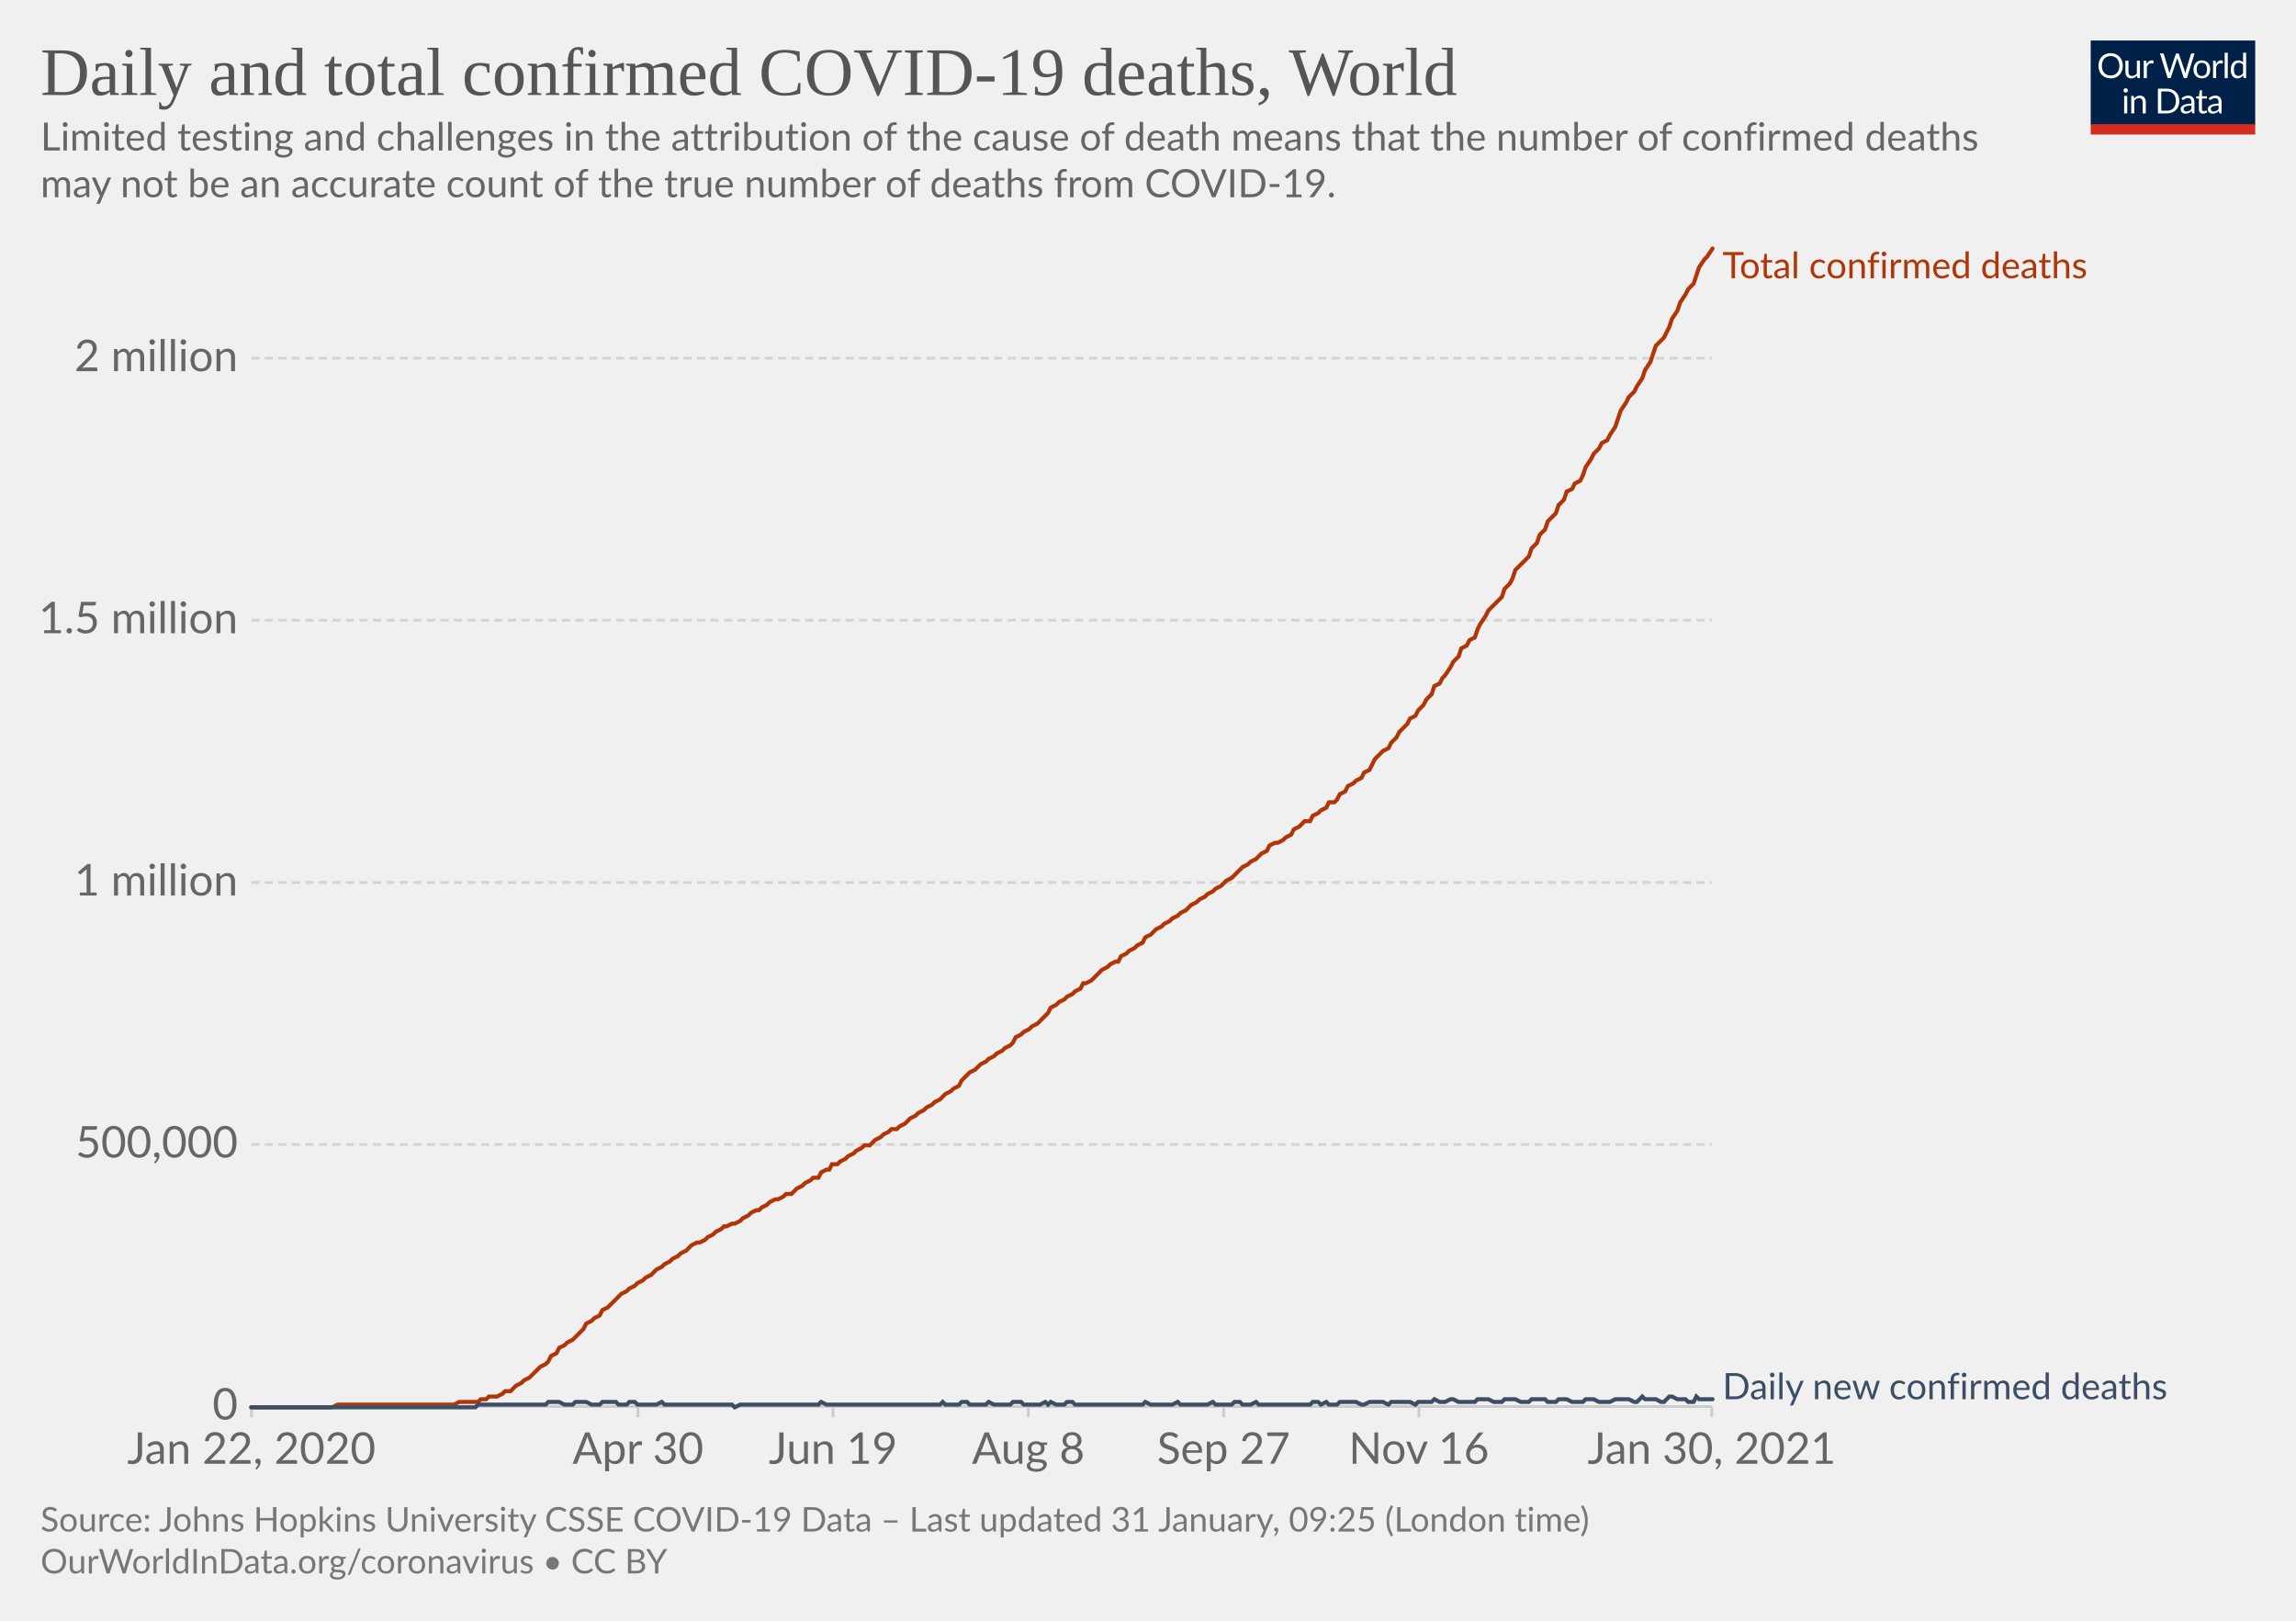
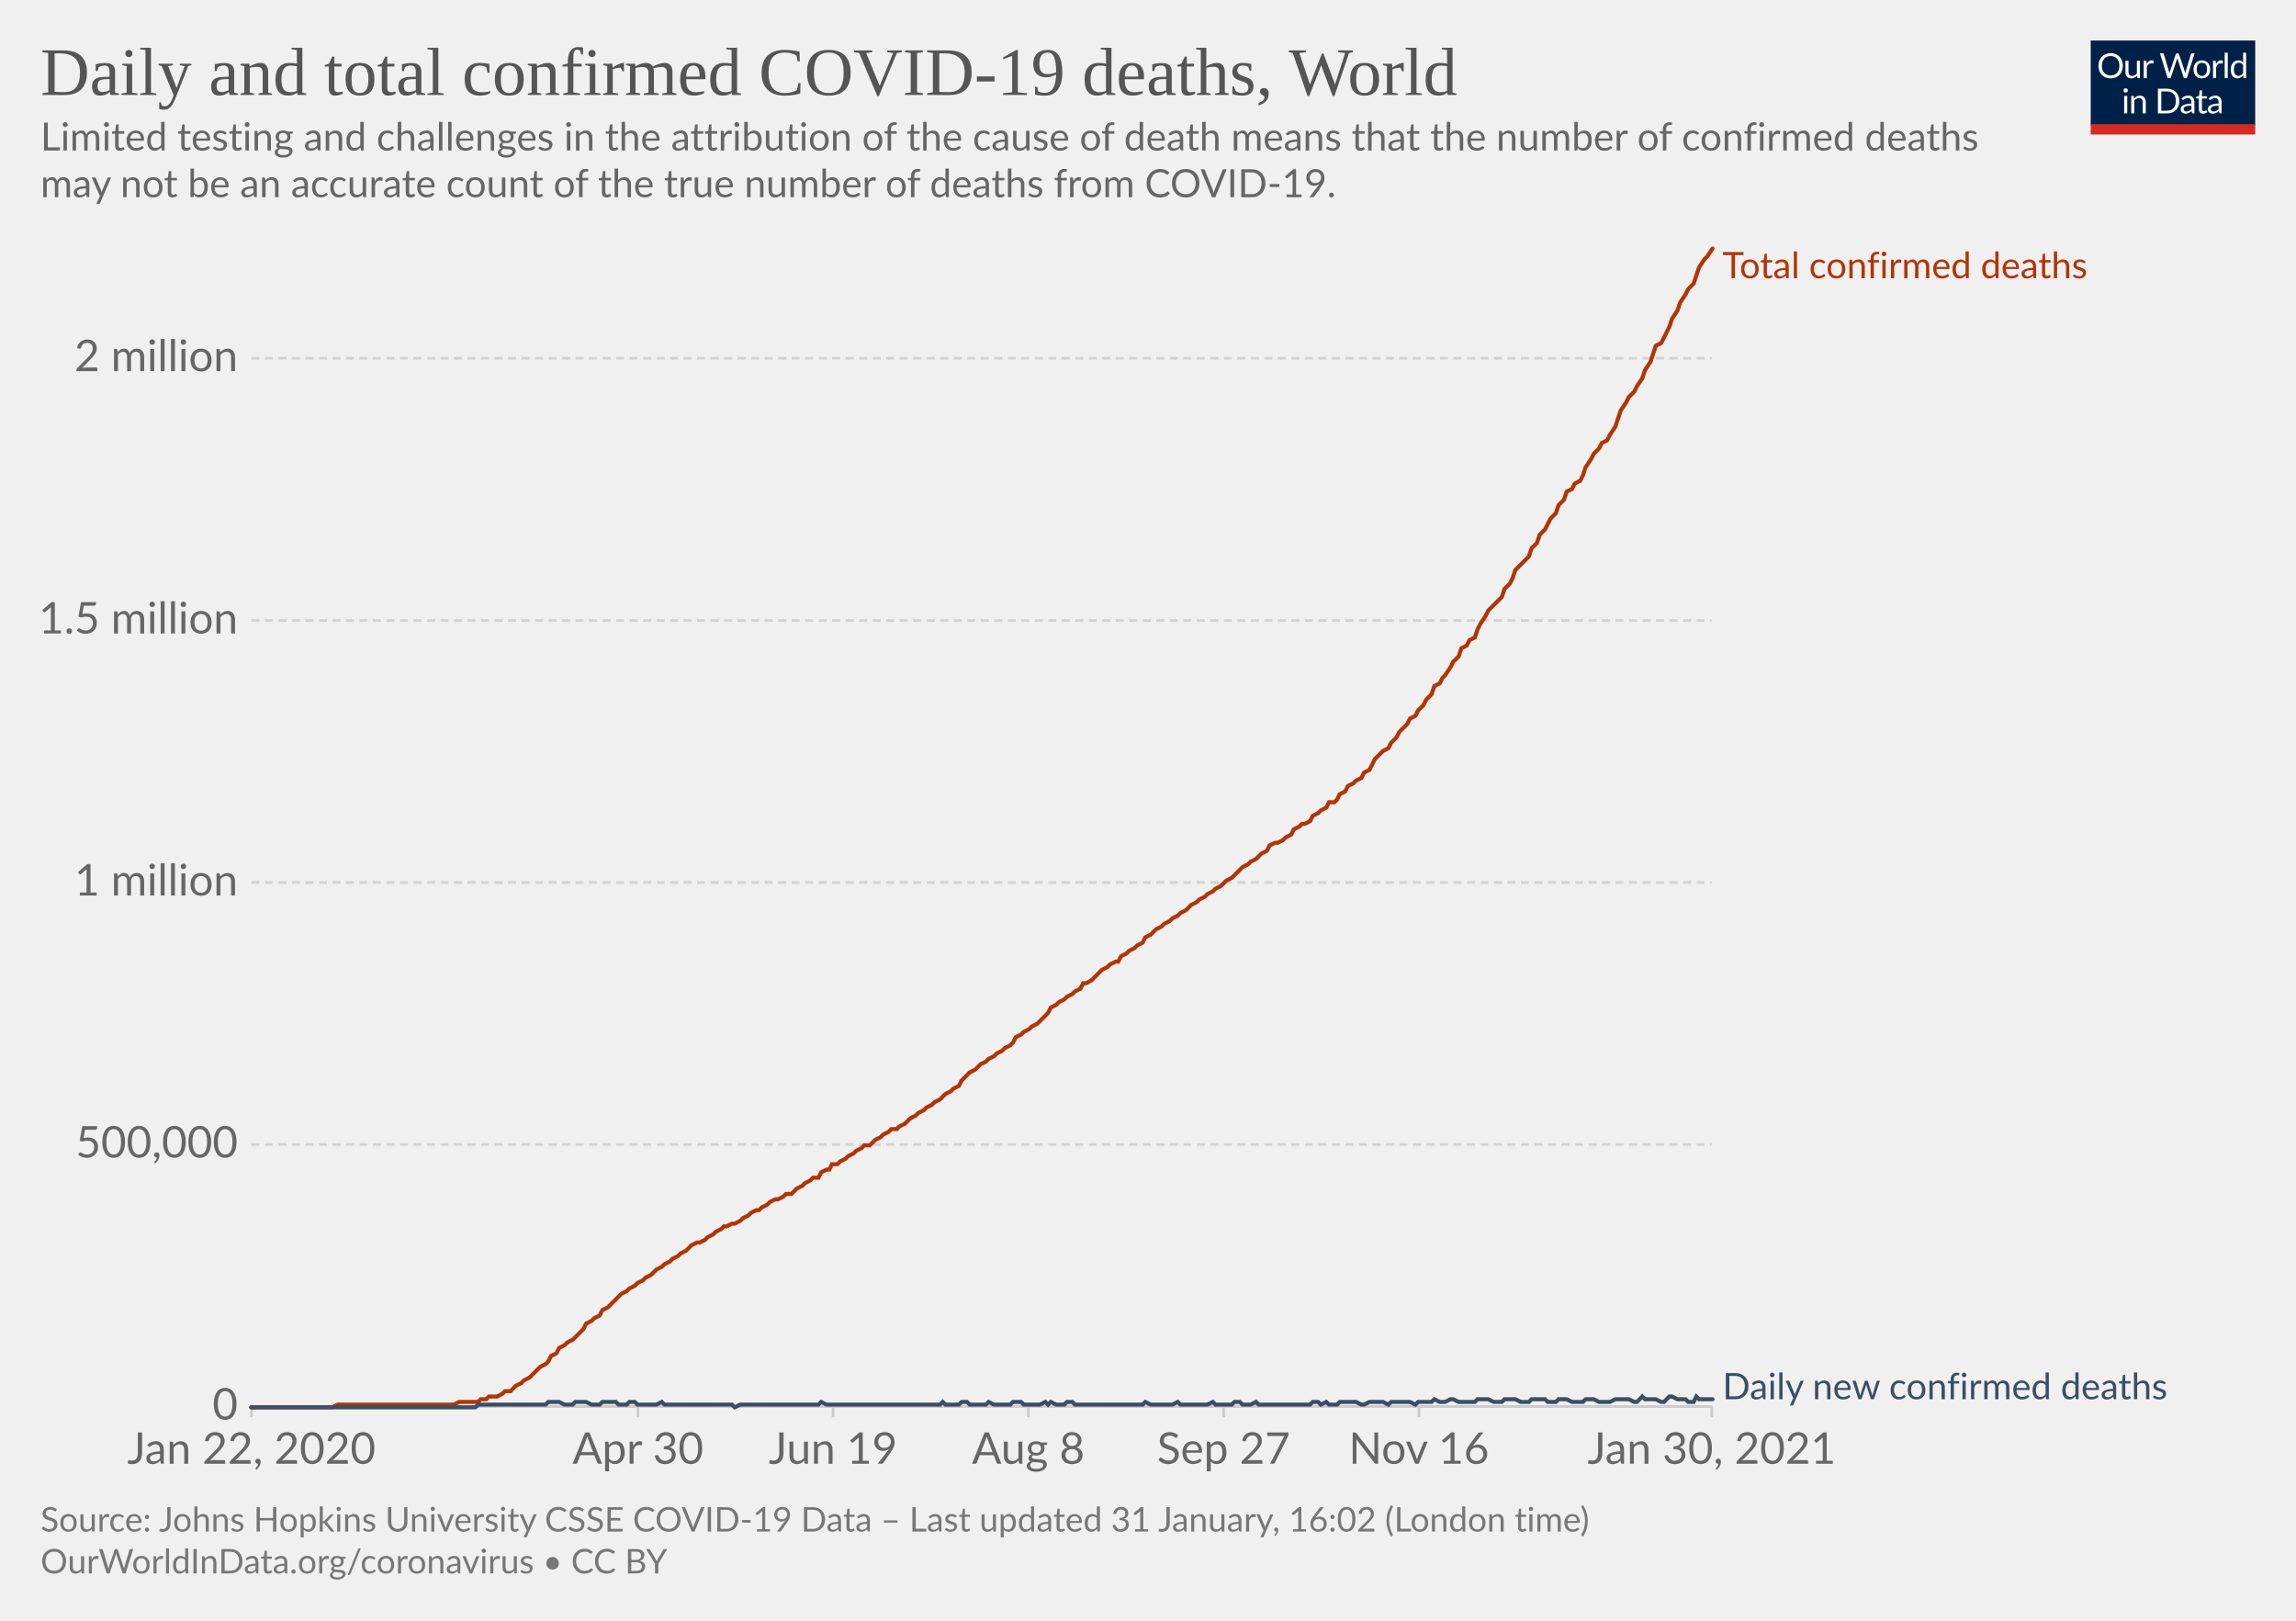
<svg xmlns="http://www.w3.org/2000/svg" version="1.1" style="background-color:#fff;-webkit-font-smoothing:antialiased" width="850" height="600" viewBox="0 0 850 600" font-family="Lato,'Helvetica Neue',Helvetica,Arial,sans-serif" font-size="18" text-rendering="optimizeLegibility">
  <g class="HeaderView">
    <g transform="matrix(.29 0 0 .29 774 15)">
      <svg width="210" height="120" viewBox="0 0 210 120" fill="none">
        <g clip-path="url(#clip0)">
          <path d="M0 0h210v107.89H0V0z" fill="#002147" />
          <path d="M40.98 32.25c0 2.36-.38 4.53-1.12 6.51a14.26 14.26 0 01-8.1 8.4c-1.9.78-4.02 1.17-6.34 1.17a16.6 16.6 0 01-6.33-1.17 14.31 14.31 0 01-8.08-8.4 18.29 18.29 0 01-1.12-6.51c0-2.36.38-4.53 1.12-6.5.75-1.97 1.8-3.67 3.17-5.1a14.32 14.32 0 014.9-3.34c1.92-.8 4.03-1.19 6.34-1.19 2.32 0 4.43.4 6.34 1.19 1.92.8 3.56 1.9 4.93 3.34a14.87 14.87 0 013.17 5.1 18.1 18.1 0 011.12 6.5zm-4.38 0c0-1.94-.26-3.68-.8-5.22a10.91 10.91 0 00-2.24-3.89 9.68 9.68 0 00-3.52-2.46 11.95 11.95 0 00-4.62-.86c-1.68 0-3.21.28-4.6.86a9.88 9.88 0 00-3.54 2.46 10.91 10.91 0 00-2.24 3.9c-.53 1.53-.8 3.27-.8 5.2 0 1.94.27 3.68.8 5.22a11.17 11.17 0 002.24 3.9 10.01 10.01 0 003.55 2.44c1.38.56 2.9.83 4.6.83s3.24-.27 4.61-.83a9.8 9.8 0 003.52-2.44 11.17 11.17 0 002.25-3.9c.53-1.54.8-3.28.8-5.21zm26.22-6.54V48H60.5c-.56 0-.9-.27-1.05-.81l-.31-2.4a12.45 12.45 0 01-3.26 2.6c-1.2.64-2.58.96-4.13.96-1.22 0-2.3-.2-3.24-.6a6.52 6.52 0 01-2.33-1.7 7.37 7.37 0 01-1.43-2.67c-.3-1.04-.46-2.2-.46-3.45V25.7h3.91v14.22c0 1.68.38 2.99 1.15 3.91.77.93 1.96 1.39 3.54 1.39 1.16 0 2.24-.27 3.23-.82a10.42 10.42 0 002.8-2.28V25.7h3.91zm8.61 4.47a9.94 9.94 0 012.6-3.56 5.64 5.64 0 013.76-1.3c.47 0 .92.05 1.34.15.44.1.83.27 1.17.49l-.3 2.92c-.09.37-.3.55-.66.55-.2 0-.5-.04-.9-.13a6.21 6.21 0 00-3.24.18 4.23 4.23 0 00-1.47.92c-.42.4-.81.9-1.17 1.5-.33.58-.64 1.26-.92 2.02V48H67.7V25.71h2.25c.42 0 .72.08.88.25.16.16.27.44.33.83l.26 3.39zm61.16-13.7L122.75 48h-3.82l-7.99-24.05a21.95 21.95 0 01-.42-1.58 38.36 38.36 0 01-.44 1.58L102.05 48h-3.83L88.4 16.47h3.54c.38 0 .7.1.95.29.26.2.43.43.5.73l6.52 21.9.28 1.28.29 1.46.3-1.46.38-1.27 7.41-21.91c.1-.25.26-.48.51-.69.27-.22.58-.33.95-.33h1.23c.38 0 .69.1.92.29a1.77 1.77 0 01.53.73l7.4 21.9a28.4 28.4 0 01.68 2.62 29.52 29.52 0 01.52-2.61l6.54-21.91a1.31 1.31 0 01.48-.7c.27-.21.58-.32.95-.32h3.32zm9.35 8.88c1.63 0 3.1.27 4.4.82a9.43 9.43 0 015.46 5.94c.5 1.4.74 2.98.74 4.73 0 1.76-.25 3.34-.74 4.75a9.43 9.43 0 01-5.46 5.92c-1.3.52-2.77.79-4.4.79-1.64 0-3.12-.27-4.44-.8a9.42 9.42 0 01-3.35-2.3c-.92-1-1.63-2.2-2.13-3.61-.49-1.41-.73-3-.73-4.75s.24-3.33.73-4.73c.5-1.43 1.2-2.64 2.13-3.63a9.4 9.4 0 013.35-2.31c1.32-.55 2.8-.82 4.44-.82zm0 19.89c2.2 0 3.84-.73 4.93-2.2 1.08-1.48 1.63-3.54 1.63-6.18 0-2.66-.55-4.72-1.63-6.2-1.09-1.49-2.73-2.23-4.93-2.23-1.12 0-2.09.2-2.93.57a5.71 5.71 0 00-2.06 1.65 7.5 7.5 0 00-1.24 2.67c-.26 1.04-.4 2.22-.4 3.54 0 2.64.55 4.7 1.64 6.18 1.1 1.47 2.76 2.2 4.99 2.2zm17.97-15.07a9.94 9.94 0 012.6-3.56 5.64 5.64 0 013.76-1.3c.47 0 .91.05 1.34.15.44.1.83.27 1.16.49l-.28 2.92c-.09.37-.31.55-.66.55-.2 0-.5-.04-.9-.13a6.2 6.2 0 00-3.24.18 4.23 4.23 0 00-1.47.92c-.43.4-.82.9-1.17 1.5a13.1 13.1 0 00-.92 2.02V48h-3.94V25.71h2.24c.43 0 .72.08.88.25.17.16.28.44.33.83l.27 3.39zm15.04-14.59V48h-3.92V15.6h3.92zm19.55 15.43a6.22 6.22 0 00-2.38-2.05 6.7 6.7 0 00-2.86-.6c-2.07 0-3.66.75-4.77 2.23-1.12 1.48-1.68 3.6-1.68 6.33 0 1.46.13 2.7.38 3.74a7.29 7.29 0 001.1 2.56 4.35 4.35 0 001.78 1.45c.7.3 1.5.46 2.4.46 1.29 0 2.41-.3 3.36-.88a9.6 9.6 0 002.67-2.49V31.02zm3.91-15.43V48h-2.33c-.56 0-.9-.27-1.06-.81l-.35-2.71a12.13 12.13 0 01-3.25 2.77 8.28 8.28 0 01-4.23 1.06 7.31 7.31 0 01-6.14-2.9c-.73-.96-1.3-2.15-1.69-3.57a18.35 18.35 0 01.07-9.48 11.29 11.29 0 011.89-3.7 8.7 8.7 0 017.06-3.34 7.96 7.96 0 016.12 2.62V15.59h3.91zM46.61 70.71V93H42.7V70.71h3.91zm.84-7c0 .39-.08.75-.24 1.09a2.81 2.81 0 01-1.52 1.47 2.67 2.67 0 01-2.16 0 2.9 2.9 0 01-1.45-1.47 2.67 2.67 0 010-2.16c.15-.35.35-.65.6-.9.25-.27.53-.47.85-.62a2.67 2.67 0 012.16 0c.35.15.65.35.9.62.27.25.47.55.62.9.16.34.24.7.24 1.08zm7.97 10.24c.49-.54 1-1.04 1.54-1.48a9.85 9.85 0 013.66-1.84 8.96 8.96 0 015.43.35c.94.4 1.72.97 2.33 1.71a7.36 7.36 0 011.43 2.67c.32 1.04.49 2.19.49 3.45V93h-3.94V78.81c0-1.69-.4-3-1.17-3.92-.76-.93-1.93-1.4-3.5-1.4a6.6 6.6 0 00-3.25.83c-1 .56-1.92 1.31-2.77 2.27V93h-3.94V70.71h2.35c.56 0 .9.28 1.04.82l.3 2.42zm57.7 3.3c0 2.36-.37 4.5-1.11 6.44a14.3 14.3 0 01-3.17 4.98 14.1 14.1 0 01-4.93 3.2c-1.9.76-4.02 1.13-6.33 1.13H85.8V61.47h11.77c2.31 0 4.42.39 6.33 1.15a13.8 13.8 0 018.1 8.18 17.75 17.75 0 011.12 6.45zm-4.37 0c0-1.94-.26-3.67-.8-5.2a10.94 10.94 0 00-2.23-3.87 9.57 9.57 0 00-3.53-2.42 12.23 12.23 0 00-4.61-.83h-7.5v24.62h7.5c1.7 0 3.24-.28 4.61-.84a9.7 9.7 0 003.53-2.4 10.94 10.94 0 002.24-3.87c.53-1.53.8-3.26.8-5.2zm19.8 5.72c-1.8.06-3.34.2-4.62.44-1.26.22-2.3.51-3.1.88-.8.36-1.37.8-1.74 1.3-.35.5-.53 1.05-.53 1.67 0 .58.1 1.1.3 1.52a3 3 0 00.76 1.05c.34.27.73.46 1.17.6a6.13 6.13 0 001.45.17 7.28 7.28 0 003.5-.81 11.95 11.95 0 002.82-2.2v-4.62zm-12.65-9.11a12.73 12.73 0 013.98-2.66c1.43-.59 3-.88 4.73-.88 1.25 0 2.36.2 3.33.61a6.81 6.81 0 013.94 4.38c.33 1.04.5 2.19.5 3.43V93h-1.74a1.8 1.8 0 01-.88-.18c-.2-.13-.36-.38-.48-.74l-.44-2.12-1.72 1.46a9.48 9.48 0 01-3.74 1.7c-.69.15-1.46.23-2.3.23-.87 0-1.69-.12-2.45-.35a5.34 5.34 0 01-3.34-2.93 6.64 6.64 0 01-.49-2.64c0-.88.25-1.72.73-2.53a6.33 6.33 0 012.35-2.17c1.09-.63 2.5-1.15 4.25-1.54 1.75-.41 3.89-.65 6.42-.7v-1.75c0-1.73-.37-3.03-1.12-3.91-.75-.9-1.84-1.34-3.28-1.34-.97 0-1.78.12-2.44.37-.64.23-1.2.5-1.7.81l-1.23.82c-.33.23-.67.35-1 .35-.27 0-.5-.07-.69-.2a2.1 2.1 0 01-.48-.53l-.7-1.25zm27.67 19.5c-1.76 0-3.12-.5-4.07-1.48-.94-.98-1.41-2.4-1.41-4.25V74h-2.68a.9.9 0 01-.6-.2c-.16-.14-.24-.36-.24-.66v-1.56l3.65-.46.9-6.89a.9.9 0 01.29-.52.88.88 0 01.62-.22H142v7.67h6.44V74H142v13.38c0 .94.22 1.63.68 2.09.45.45 1.04.68 1.76.68a3.21 3.21 0 001.85-.53l.55-.35c.16-.12.3-.18.41-.18.2 0 .4.13.55.38l1.15 1.87a7.45 7.45 0 01-2.44 1.5 8.53 8.53 0 01-2.95.52zm19.68-10.4c-1.8.07-3.34.21-4.62.45-1.26.22-2.3.51-3.1.88-.8.36-1.37.8-1.74 1.3-.35.5-.53 1.05-.53 1.67 0 .58.1 1.1.3 1.52a2.9 2.9 0 00.76 1.05c.34.27.73.46 1.17.6a6.13 6.13 0 001.45.17 7.3 7.3 0 003.5-.81 12.04 12.04 0 002.82-2.2v-4.62zm-12.65-9.1a12.72 12.72 0 013.99-2.66c1.42-.59 3-.88 4.72-.88 1.25 0 2.36.2 3.33.61a6.81 6.81 0 013.94 4.38c.33 1.04.5 2.19.5 3.43V93h-1.74a1.8 1.8 0 01-.88-.18c-.2-.13-.36-.38-.48-.74l-.44-2.12-1.72 1.46a9.48 9.48 0 01-3.74 1.7c-.69.15-1.46.23-2.3.23-.87 0-1.69-.12-2.45-.35a5.33 5.33 0 01-3.34-2.93 6.62 6.62 0 01-.49-2.64c0-.88.25-1.72.73-2.53a6.33 6.33 0 012.35-2.17c1.09-.63 2.5-1.15 4.25-1.54a31.2 31.2 0 016.42-.7v-1.75c0-1.73-.37-3.03-1.12-3.91-.75-.9-1.84-1.34-3.28-1.34-.97 0-1.78.12-2.44.37-.64.23-1.2.5-1.7.81l-1.22.82c-.34.23-.68.35-1.02.35-.26 0-.49-.07-.68-.2a1.88 1.88 0 01-.48-.53l-.7-1.25zM40.98 32.25c0 2.36-.38 4.53-1.12 6.51a14.26 14.26 0 01-8.1 8.4c-1.9.78-4.02 1.17-6.34 1.17a16.6 16.6 0 01-6.33-1.17 14.31 14.31 0 01-8.08-8.4 18.29 18.29 0 01-1.12-6.51c0-2.36.38-4.53 1.12-6.5.75-1.97 1.8-3.67 3.17-5.1a14.32 14.32 0 014.9-3.34c1.92-.8 4.03-1.19 6.34-1.19 2.32 0 4.43.4 6.34 1.19 1.92.8 3.56 1.9 4.93 3.34a14.87 14.87 0 013.17 5.1 18.1 18.1 0 011.12 6.5zm-4.38 0c0-1.94-.26-3.68-.8-5.22a10.91 10.91 0 00-2.24-3.89 9.68 9.68 0 00-3.52-2.46 11.95 11.95 0 00-4.62-.86c-1.68 0-3.21.28-4.6.86a9.88 9.88 0 00-3.54 2.46 10.91 10.91 0 00-2.24 3.9c-.53 1.53-.8 3.27-.8 5.2 0 1.94.27 3.68.8 5.22a11.17 11.17 0 002.24 3.9 10.01 10.01 0 003.55 2.44c1.38.56 2.9.83 4.6.83s3.24-.27 4.61-.83a9.8 9.8 0 003.52-2.44 11.17 11.17 0 002.25-3.9c.53-1.54.8-3.28.8-5.21zm26.22-6.54V48H60.5c-.56 0-.9-.27-1.05-.81l-.31-2.4a12.45 12.45 0 01-3.26 2.6c-1.2.64-2.58.96-4.13.96-1.22 0-2.3-.2-3.24-.6a6.52 6.52 0 01-2.33-1.7 7.37 7.37 0 01-1.43-2.67c-.3-1.04-.46-2.2-.46-3.45V25.7h3.91v14.22c0 1.68.38 2.99 1.15 3.91.77.93 1.96 1.39 3.54 1.39 1.16 0 2.24-.27 3.23-.82a10.42 10.42 0 002.8-2.28V25.7h3.91zm8.61 4.47a9.94 9.94 0 012.6-3.56 5.64 5.64 0 013.76-1.3c.47 0 .92.05 1.34.15.44.1.83.27 1.17.49l-.3 2.92c-.09.37-.3.55-.66.55-.2 0-.5-.04-.9-.13a6.21 6.21 0 00-3.24.18 4.23 4.23 0 00-1.47.92c-.42.4-.81.9-1.17 1.5-.33.58-.64 1.26-.92 2.02V48H67.7V25.71h2.25c.42 0 .72.08.88.25.16.16.27.44.33.83l.26 3.39zm61.16-13.7L122.75 48h-3.82l-7.99-24.05a21.95 21.95 0 01-.42-1.58 38.36 38.36 0 01-.44 1.58L102.05 48h-3.83L88.4 16.47h3.54c.38 0 .7.1.95.29.26.2.43.43.5.73l6.52 21.9.28 1.28.29 1.46.3-1.46.38-1.27 7.41-21.91c.1-.25.26-.48.51-.69.27-.22.58-.33.95-.33h1.23c.38 0 .69.1.92.29a1.77 1.77 0 01.53.73l7.4 21.9a28.4 28.4 0 01.68 2.62 29.52 29.52 0 01.52-2.61l6.54-21.91a1.31 1.31 0 01.48-.7c.27-.21.58-.32.95-.32h3.32zm9.35 8.88c1.63 0 3.1.27 4.4.82a9.43 9.43 0 015.46 5.94c.5 1.4.74 2.98.74 4.73 0 1.76-.25 3.34-.74 4.75a9.43 9.43 0 01-5.46 5.92c-1.3.52-2.77.79-4.4.79-1.64 0-3.12-.27-4.44-.8a9.42 9.42 0 01-3.35-2.3c-.92-1-1.63-2.2-2.13-3.61-.49-1.41-.73-3-.73-4.75s.24-3.33.73-4.73c.5-1.43 1.2-2.64 2.13-3.63a9.4 9.4 0 013.35-2.31c1.32-.55 2.8-.82 4.44-.82zm0 19.89c2.2 0 3.84-.73 4.93-2.2 1.08-1.48 1.63-3.54 1.63-6.18 0-2.66-.55-4.72-1.63-6.2-1.09-1.49-2.73-2.23-4.93-2.23-1.12 0-2.09.2-2.93.57a5.71 5.71 0 00-2.06 1.65 7.5 7.5 0 00-1.24 2.67c-.26 1.04-.4 2.22-.4 3.54 0 2.64.55 4.7 1.64 6.18 1.1 1.47 2.76 2.2 4.99 2.2zm17.97-15.07a9.94 9.94 0 012.6-3.56 5.64 5.64 0 013.76-1.3c.47 0 .91.05 1.34.15.44.1.83.27 1.16.49l-.28 2.92c-.09.37-.31.55-.66.55-.2 0-.5-.04-.9-.13a6.2 6.2 0 00-3.24.18 4.23 4.23 0 00-1.47.92c-.43.4-.82.9-1.17 1.5a13.1 13.1 0 00-.92 2.02V48h-3.94V25.71h2.24c.43 0 .72.08.88.25.17.16.28.44.33.83l.27 3.39zm15.04-14.59V48h-3.92V15.6h3.92zm19.55 15.43a6.22 6.22 0 00-2.38-2.05 6.7 6.7 0 00-2.86-.6c-2.07 0-3.66.75-4.77 2.23-1.12 1.48-1.68 3.6-1.68 6.33 0 1.46.13 2.7.38 3.74a7.29 7.29 0 001.1 2.56 4.35 4.35 0 001.78 1.45c.7.3 1.5.46 2.4.46 1.29 0 2.41-.3 3.36-.88a9.6 9.6 0 002.67-2.49V31.02zm3.91-15.43V48h-2.33c-.56 0-.9-.27-1.06-.81l-.35-2.71a12.13 12.13 0 01-3.25 2.77 8.28 8.28 0 01-4.23 1.06 7.31 7.31 0 01-6.14-2.9c-.73-.96-1.3-2.15-1.69-3.57a18.35 18.35 0 01.07-9.48 11.29 11.29 0 011.89-3.7 8.7 8.7 0 017.06-3.34 7.96 7.96 0 016.12 2.62V15.59h3.91zM46.61 70.71V93H42.7V70.71h3.91zm.84-7c0 .39-.08.75-.24 1.09a2.81 2.81 0 01-1.52 1.47 2.67 2.67 0 01-2.16 0 2.9 2.9 0 01-1.45-1.47 2.67 2.67 0 010-2.16c.15-.35.35-.65.6-.9.25-.27.53-.47.85-.62a2.67 2.67 0 012.16 0c.35.15.65.35.9.62.27.25.47.55.62.9.16.34.24.7.24 1.08zm7.97 10.24c.49-.54 1-1.04 1.54-1.48a9.85 9.85 0 013.66-1.84 8.96 8.96 0 015.43.35c.94.4 1.72.97 2.33 1.71a7.36 7.36 0 011.43 2.67c.32 1.04.49 2.19.49 3.45V93h-3.94V78.81c0-1.69-.4-3-1.17-3.92-.76-.93-1.93-1.4-3.5-1.4a6.6 6.6 0 00-3.25.83c-1 .56-1.92 1.31-2.77 2.27V93h-3.94V70.71h2.35c.56 0 .9.28 1.04.82l.3 2.42zm57.7 3.3c0 2.36-.37 4.5-1.11 6.44a14.3 14.3 0 01-3.17 4.98 14.1 14.1 0 01-4.93 3.2c-1.9.76-4.02 1.13-6.33 1.13H85.8V61.47h11.77c2.31 0 4.42.39 6.33 1.15a13.8 13.8 0 018.1 8.18 17.75 17.75 0 011.12 6.45zm-4.37 0c0-1.94-.26-3.67-.8-5.2a10.94 10.94 0 00-2.23-3.87 9.57 9.57 0 00-3.53-2.42 12.23 12.23 0 00-4.61-.83h-7.5v24.62h7.5c1.7 0 3.24-.28 4.61-.84a9.7 9.7 0 003.53-2.4 10.94 10.94 0 002.24-3.87c.53-1.53.8-3.26.8-5.2zm19.8 5.72c-1.8.06-3.34.2-4.62.44-1.26.22-2.3.51-3.1.88-.8.36-1.37.8-1.74 1.3-.35.5-.53 1.05-.53 1.67 0 .58.1 1.1.3 1.52a3 3 0 00.76 1.05c.34.27.73.46 1.17.6a6.13 6.13 0 001.45.17 7.28 7.28 0 003.5-.81 11.95 11.95 0 002.82-2.2v-4.62zm-12.65-9.11a12.73 12.73 0 013.98-2.66c1.43-.59 3-.88 4.73-.88 1.25 0 2.36.2 3.33.61a6.81 6.81 0 013.94 4.38c.33 1.04.5 2.19.5 3.43V93h-1.74a1.8 1.8 0 01-.88-.18c-.2-.13-.36-.38-.48-.74l-.44-2.12-1.72 1.46a9.48 9.48 0 01-3.74 1.7c-.69.15-1.46.23-2.3.23-.87 0-1.69-.12-2.45-.35a5.34 5.34 0 01-3.34-2.93 6.64 6.64 0 01-.49-2.64c0-.88.25-1.72.73-2.53a6.33 6.33 0 012.35-2.17c1.09-.63 2.5-1.15 4.25-1.54 1.75-.41 3.89-.65 6.42-.7v-1.75c0-1.73-.37-3.03-1.12-3.91-.75-.9-1.84-1.34-3.28-1.34-.97 0-1.78.12-2.44.37-.64.23-1.2.5-1.7.81l-1.23.82c-.33.23-.67.35-1 .35-.27 0-.5-.07-.69-.2a2.1 2.1 0 01-.48-.53l-.7-1.25zm27.67 19.5c-1.76 0-3.12-.5-4.07-1.48-.94-.98-1.41-2.4-1.41-4.25V74h-2.68a.9.9 0 01-.6-.2c-.16-.14-.24-.36-.24-.66v-1.56l3.65-.46.9-6.89a.9.9 0 01.29-.52.88.88 0 01.62-.22H142v7.67h6.44V74H142v13.38c0 .94.22 1.63.68 2.09.45.45 1.04.68 1.76.68a3.21 3.21 0 001.85-.53l.55-.35c.16-.12.3-.18.41-.18.2 0 .4.13.55.38l1.15 1.87a7.45 7.45 0 01-2.44 1.5 8.53 8.53 0 01-2.95.52zm19.68-10.4c-1.8.07-3.34.21-4.62.45-1.26.22-2.3.51-3.1.88-.8.36-1.37.8-1.74 1.3-.35.5-.53 1.05-.53 1.67 0 .58.1 1.1.3 1.52a2.9 2.9 0 00.76 1.05c.34.27.73.46 1.17.6a6.13 6.13 0 001.45.17 7.3 7.3 0 003.5-.81 12.04 12.04 0 002.82-2.2v-4.62zm-12.65-9.1a12.72 12.72 0 013.99-2.66c1.42-.59 3-.88 4.72-.88 1.25 0 2.36.2 3.33.61a6.81 6.81 0 013.94 4.38c.33 1.04.5 2.19.5 3.43V93h-1.74a1.8 1.8 0 01-.88-.18c-.2-.13-.36-.38-.48-.74l-.44-2.12-1.72 1.46a9.48 9.48 0 01-3.74 1.7c-.69.15-1.46.23-2.3.23-.87 0-1.69-.12-2.45-.35a5.33 5.33 0 01-3.34-2.93 6.62 6.62 0 01-.49-2.64c0-.88.25-1.72.73-2.53a6.33 6.33 0 012.35-2.17c1.09-.63 2.5-1.15 4.25-1.54a31.2 31.2 0 016.42-.7v-1.75c0-1.73-.37-3.03-1.12-3.91-.75-.9-1.84-1.34-3.28-1.34-.97 0-1.78.12-2.44.37-.64.23-1.2.5-1.7.81l-1.22.82c-.34.23-.68.35-1.02.35-.26 0-.49-.07-.68-.2a1.88 1.88 0 01-.48-.53l-.7-1.25zM40.98 32.25c0 2.36-.38 4.53-1.12 6.51a14.26 14.26 0 01-8.1 8.4c-1.9.78-4.02 1.17-6.34 1.17a16.6 16.6 0 01-6.33-1.17 14.31 14.31 0 01-8.08-8.4 18.29 18.29 0 01-1.12-6.51c0-2.36.38-4.53 1.12-6.5.75-1.97 1.8-3.67 3.17-5.1a14.32 14.32 0 014.9-3.34c1.92-.8 4.03-1.19 6.34-1.19 2.32 0 4.43.4 6.34 1.19 1.92.8 3.56 1.9 4.93 3.34a14.87 14.87 0 013.17 5.1 18.1 18.1 0 011.12 6.5zm-4.38 0c0-1.94-.26-3.68-.8-5.22a10.91 10.91 0 00-2.24-3.89 9.68 9.68 0 00-3.52-2.46 11.95 11.95 0 00-4.62-.86c-1.68 0-3.21.28-4.6.86a9.88 9.88 0 00-3.54 2.46 10.91 10.91 0 00-2.24 3.9c-.53 1.53-.8 3.27-.8 5.2 0 1.94.27 3.68.8 5.22a11.17 11.17 0 002.24 3.9 10.01 10.01 0 003.55 2.44c1.38.56 2.9.83 4.6.83s3.24-.27 4.61-.83a9.8 9.8 0 003.52-2.44 11.17 11.17 0 002.25-3.9c.53-1.54.8-3.28.8-5.21zm26.22-6.54V48H60.5c-.56 0-.9-.27-1.05-.81l-.31-2.4a12.45 12.45 0 01-3.26 2.6c-1.2.64-2.58.96-4.13.96-1.22 0-2.3-.2-3.24-.6a6.52 6.52 0 01-2.33-1.7 7.37 7.37 0 01-1.43-2.67c-.3-1.04-.46-2.2-.46-3.45V25.7h3.91v14.22c0 1.68.38 2.99 1.15 3.91.77.93 1.96 1.39 3.54 1.39 1.16 0 2.24-.27 3.23-.82a10.42 10.42 0 002.8-2.28V25.7h3.91zm8.61 4.47a9.94 9.94 0 012.6-3.56 5.64 5.64 0 013.76-1.3c.47 0 .92.05 1.34.15.44.1.83.27 1.17.49l-.3 2.92c-.09.37-.3.55-.66.55-.2 0-.5-.04-.9-.13a6.21 6.21 0 00-3.24.18 4.23 4.23 0 00-1.47.92c-.42.4-.81.9-1.17 1.5-.33.58-.64 1.26-.92 2.02V48H67.7V25.71h2.25c.42 0 .72.08.88.25.16.16.27.44.33.83l.26 3.39zm61.16-13.7L122.75 48h-3.82l-7.99-24.05a21.95 21.95 0 01-.42-1.58 38.36 38.36 0 01-.44 1.58L102.05 48h-3.83L88.4 16.47h3.54c.38 0 .7.1.95.29.26.2.43.43.5.73l6.52 21.9.28 1.28.29 1.46.3-1.46.38-1.27 7.41-21.91c.1-.25.26-.48.51-.69.27-.22.58-.33.95-.33h1.23c.38 0 .69.1.92.29a1.77 1.77 0 01.53.73l7.4 21.9a28.4 28.4 0 01.68 2.62 29.52 29.52 0 01.52-2.61l6.54-21.91a1.31 1.31 0 01.48-.7c.27-.21.58-.32.95-.32h3.32zm9.35 8.88c1.63 0 3.1.27 4.4.82a9.43 9.43 0 015.46 5.94c.5 1.4.74 2.98.74 4.73 0 1.76-.25 3.34-.74 4.75a9.43 9.43 0 01-5.46 5.92c-1.3.52-2.77.79-4.4.79-1.64 0-3.12-.27-4.44-.8a9.42 9.42 0 01-3.35-2.3c-.92-1-1.63-2.2-2.13-3.61-.49-1.41-.73-3-.73-4.75s.24-3.33.73-4.73c.5-1.43 1.2-2.64 2.13-3.63a9.4 9.4 0 013.35-2.31c1.32-.55 2.8-.82 4.44-.82zm0 19.89c2.2 0 3.84-.73 4.93-2.2 1.08-1.48 1.63-3.54 1.63-6.18 0-2.66-.55-4.72-1.63-6.2-1.09-1.49-2.73-2.23-4.93-2.23-1.12 0-2.09.2-2.93.57a5.71 5.71 0 00-2.06 1.65 7.5 7.5 0 00-1.24 2.67c-.26 1.04-.4 2.22-.4 3.54 0 2.64.55 4.7 1.64 6.18 1.1 1.47 2.76 2.2 4.99 2.2zm17.97-15.07a9.94 9.94 0 012.6-3.56 5.64 5.64 0 013.76-1.3c.47 0 .91.05 1.34.15.44.1.83.27 1.16.49l-.28 2.92c-.09.37-.31.55-.66.55-.2 0-.5-.04-.9-.13a6.2 6.2 0 00-3.24.18 4.23 4.23 0 00-1.47.92c-.43.4-.82.9-1.17 1.5a13.1 13.1 0 00-.92 2.02V48h-3.94V25.71h2.24c.43 0 .72.08.88.25.17.16.28.44.33.83l.27 3.39zm15.04-14.59V48h-3.92V15.6h3.92zm19.55 15.43a6.22 6.22 0 00-2.38-2.05 6.7 6.7 0 00-2.86-.6c-2.07 0-3.66.75-4.77 2.23-1.12 1.48-1.68 3.6-1.68 6.33 0 1.46.13 2.7.38 3.74a7.29 7.29 0 001.1 2.56 4.35 4.35 0 001.78 1.45c.7.3 1.5.46 2.4.46 1.29 0 2.41-.3 3.36-.88a9.6 9.6 0 002.67-2.49V31.02zm3.91-15.43V48h-2.33c-.56 0-.9-.27-1.06-.81l-.35-2.71a12.13 12.13 0 01-3.25 2.77 8.28 8.28 0 01-4.23 1.06 7.31 7.31 0 01-6.14-2.9c-.73-.96-1.3-2.15-1.69-3.57a18.35 18.35 0 01.07-9.48 11.29 11.29 0 011.89-3.7 8.7 8.7 0 017.06-3.34 7.96 7.96 0 016.12 2.62V15.59h3.91zM46.61 70.71V93H42.7V70.71h3.91zm.84-7c0 .39-.08.75-.24 1.09a2.81 2.81 0 01-1.52 1.47 2.67 2.67 0 01-2.16 0 2.9 2.9 0 01-1.45-1.47 2.67 2.67 0 010-2.16c.15-.35.35-.65.6-.9.25-.27.53-.47.85-.62a2.67 2.67 0 012.16 0c.35.15.65.35.9.62.27.25.47.55.62.9.16.34.24.7.24 1.08zm7.97 10.24c.49-.54 1-1.04 1.54-1.48a9.85 9.85 0 013.66-1.84 8.96 8.96 0 015.43.35c.94.4 1.72.97 2.33 1.71a7.36 7.36 0 011.43 2.67c.32 1.04.49 2.19.49 3.45V93h-3.94V78.81c0-1.69-.4-3-1.17-3.92-.76-.93-1.93-1.4-3.5-1.4a6.6 6.6 0 00-3.25.83c-1 .56-1.92 1.31-2.77 2.27V93h-3.94V70.71h2.35c.56 0 .9.28 1.04.82l.3 2.42zm57.7 3.3c0 2.36-.37 4.5-1.11 6.44a14.3 14.3 0 01-3.17 4.98 14.1 14.1 0 01-4.93 3.2c-1.9.76-4.02 1.13-6.33 1.13H85.8V61.47h11.77c2.31 0 4.42.39 6.33 1.15a13.8 13.8 0 018.1 8.18 17.75 17.75 0 011.12 6.45zm-4.37 0c0-1.94-.26-3.67-.8-5.2a10.94 10.94 0 00-2.23-3.87 9.57 9.57 0 00-3.53-2.42 12.23 12.23 0 00-4.61-.83h-7.5v24.62h7.5c1.7 0 3.24-.28 4.61-.84a9.7 9.7 0 003.53-2.4 10.94 10.94 0 002.24-3.87c.53-1.53.8-3.26.8-5.2zm19.8 5.72c-1.8.06-3.34.2-4.62.44-1.26.22-2.3.51-3.1.88-.8.36-1.37.8-1.74 1.3-.35.5-.53 1.05-.53 1.67 0 .58.1 1.1.3 1.52a3 3 0 00.76 1.05c.34.27.73.46 1.17.6a6.13 6.13 0 001.45.17 7.28 7.28 0 003.5-.81 11.95 11.95 0 002.82-2.2v-4.62zm-12.65-9.11a12.73 12.73 0 013.98-2.66c1.43-.59 3-.88 4.73-.88 1.25 0 2.36.2 3.33.61a6.81 6.81 0 013.94 4.38c.33 1.04.5 2.19.5 3.43V93h-1.74a1.8 1.8 0 01-.88-.18c-.2-.13-.36-.38-.48-.74l-.44-2.12-1.72 1.46a9.48 9.48 0 01-3.74 1.7c-.69.15-1.46.23-2.3.23-.87 0-1.69-.12-2.45-.35a5.34 5.34 0 01-3.34-2.93 6.64 6.64 0 01-.49-2.64c0-.88.25-1.72.73-2.53a6.33 6.33 0 012.35-2.17c1.09-.63 2.5-1.15 4.25-1.54 1.75-.41 3.89-.65 6.42-.7v-1.75c0-1.73-.37-3.03-1.12-3.91-.75-.9-1.84-1.34-3.28-1.34-.97 0-1.78.12-2.44.37-.64.23-1.2.5-1.7.81l-1.23.82c-.33.23-.67.35-1 .35-.27 0-.5-.07-.69-.2a2.1 2.1 0 01-.48-.53l-.7-1.25zm27.67 19.5c-1.76 0-3.12-.5-4.07-1.48-.94-.98-1.41-2.4-1.41-4.25V74h-2.68a.9.9 0 01-.6-.2c-.16-.14-.24-.36-.24-.66v-1.56l3.65-.46.9-6.89a.9.9 0 01.29-.52.88.88 0 01.62-.22H142v7.67h6.44V74H142v13.38c0 .94.22 1.63.68 2.09.45.45 1.04.68 1.76.68a3.21 3.21 0 001.85-.53l.55-.35c.16-.12.3-.18.41-.18.2 0 .4.13.55.38l1.15 1.87a7.45 7.45 0 01-2.44 1.5 8.53 8.53 0 01-2.95.52zm19.68-10.4c-1.8.07-3.34.21-4.62.45-1.26.22-2.3.51-3.1.88-.8.36-1.37.8-1.74 1.3-.35.5-.53 1.05-.53 1.67 0 .58.1 1.1.3 1.52a2.9 2.9 0 00.76 1.05c.34.27.73.46 1.17.6a6.13 6.13 0 001.45.17 7.3 7.3 0 003.5-.81 12.04 12.04 0 002.82-2.2v-4.62zm-12.65-9.1a12.72 12.72 0 013.99-2.66c1.42-.59 3-.88 4.72-.88 1.25 0 2.36.2 3.33.61a6.81 6.81 0 013.94 4.38c.33 1.04.5 2.19.5 3.43V93h-1.74a1.8 1.8 0 01-.88-.18c-.2-.13-.36-.38-.48-.74l-.44-2.12-1.72 1.46a9.48 9.48 0 01-3.74 1.7c-.69.15-1.46.23-2.3.23-.87 0-1.69-.12-2.45-.35a5.33 5.33 0 01-3.34-2.93 6.62 6.62 0 01-.49-2.64c0-.88.25-1.72.73-2.53a6.33 6.33 0 012.35-2.17c1.09-.63 2.5-1.15 4.25-1.54a31.2 31.2 0 016.42-.7v-1.75c0-1.73-.37-3.03-1.12-3.91-.75-.9-1.84-1.34-3.28-1.34-.97 0-1.78.12-2.44.37-.64.23-1.2.5-1.7.81l-1.22.82c-.34.23-.68.35-1.02.35-.26 0-.49-.07-.68-.2a1.88 1.88 0 01-.48-.53l-.7-1.25z" fill="#fff" />
          <path fill="#D42B21" d="M0 106.79h210V120H0z" />
        </g>
        <defs>
          <clipPath id="clip0">
            <path fill="#fff" d="M0 0h210v120H0z" />
          </clipPath>
        </defs>
      </svg>
    </g>
    <a href="https://ourworldindata.org/grapher/total-daily-covid-deaths?time=2019-12-31..latest" target="_blank" rel="noopener" font-family="&quot;Playfair Display&quot;,Georgia,&quot;Times New Roman&quot;,serif">
      <text font-size="25.2" x="15" y="35.2" fill="#555">
        <tspan x="15" y="35.16">Daily and total confirmed COVID-19 deaths, World</tspan>
      </text>
    </a>
    <text font-size="14.4" x="15" y="55.7" fill="#666">
      <tspan x="15" y="55.72">Limited testing and challenges in the attribution of the cause of death means that the number of confirmed deaths</tspan>
      <tspan x="15" y="73">may not be an accurate count of the true number of deaths from COVID-19.</tspan>
    </text>
  </g>
  <g class="LineChart">
    <defs>
      <clipPath id="a">
        <path d="M83.06 0h830v899.4h-830z" />
      </clipPath>
    </defs>
    <g class="DualAxisView">
      <g class="HorizontalAxis">
        <path stroke="#ccc" d="M93.1 520.7v4M236.2 520.7v4M308.4 520.7v4M380.7 520.7v4M453 520.7v4M525.3 520.7v4M633.7 520.7v4" />
        <text x="93.1" y="541.9" fill="#666" text-anchor="middle" font-size="16.2">Jan 22, 2020</text>
        <text x="236.2" y="541.9" fill="#666" text-anchor="middle" font-size="16.2">Apr 30</text>
        <text x="308.4" y="541.9" fill="#666" text-anchor="middle" font-size="16.2">Jun 19</text>
        <text x="380.7" y="541.9" fill="#666" text-anchor="middle" font-size="16.2">Aug 8</text>
        <text x="453" y="541.9" fill="#666" text-anchor="middle" font-size="16.2">Sep 27</text>
        <text x="525.3" y="541.9" fill="#666" text-anchor="middle" font-size="16.2">Nov 16</text>
        <text x="633.7" y="541.9" fill="#666" text-anchor="middle" font-size="16.2">Jan 30, 2021</text>
      </g>
      <g class="VerticalAxis" fill="#666" dominant-baseline="middle" text-anchor="end" font-size="16.2">
        <text x="88.06" y="520.7">0</text>
        <text x="88.06" y="423.7">500,000</text>
        <text x="88.06" y="326.7">1 million</text>
-         <text x="88.06" y="229.6">1.5 million</text>
+         <text x="88.06" y="229.7">1.5 million</text>
        <text x="88.06" y="132.6">2 million</text>
      </g>
      <g class="AxisGridLines horizontalLines">
        <path stroke="#ccc" d="M93.06 520.7h540.62" />
-         <path stroke="#d3d3d3" stroke-dasharray="3,2" d="M93.06 423.7h540.62M93.06 326.7h540.62M93.06 229.6h540.62M93.06 132.6h540.62" />
+         <path stroke="#d3d3d3" stroke-dasharray="3,2" d="M93.06 423.7h540.62M93.06 326.7h540.62M93.06 229.7h540.62M93.06 132.6h540.62" />
      </g>
    </g>
    <g clip-path="url(#a)">
      <g class="LineLabels" cursor="default">
        <g class="legendMark">
          <text font-size="13.5" x="637.7" y="103" fill="#B13507">
            <tspan x="637.68" y="103">Total confirmed deaths</tspan>
          </text>
        </g>
        <g class="legendMark">
          <text font-size="13.5" x="637.7" y="518" fill="#3C4E66">
            <tspan x="637.68" y="518">Daily new confirmed deaths</tspan>
          </text>
        </g>
      </g>
      <g class="Lines">
        <g class="key-World_0">
-           <path stroke="#B13507" stroke-linecap="round" d="M93 521h30l2-1h43l2-1h7l1-1h2l1-1h3l2-1 1-1h2l1-1 1-1 2-1 1-1 2-1 1-1 2-2 1-1 2-1 1-1 1-2 2-1 1-2 2-1 1-1 2-1 1-1 2-2 1-1 1-2 2-1 1-1 2-1 1-2 2-1 1-1 2-2 1-1 1-1 2-1 1-1 2-1 1-1 2-1 1-1 2-1 1-1 1-1 2-1 1-1 2-1 1-1 2-1 1-1 2-1 1-1 1-1 2-1h1l2-1 1-1 2-1 1-1 2-1 1-1h1l2-1h1l2-1 1-1 2-1 1-1 2-1h1l1-1 2-1 1-1 2-1h1l2-1 1-1h2l1-1 1-1 2-1 1-1 2-1 1-1h2l1-2 2-1h1l1-2h2l1-1 2-1 1-1 2-1 1-1 2-1 1-1h2l1-1 1-1 2-1 1-1 2-1 1-1h2l1-1 2-1 1-1 1-1 2-1 1-1 2-1 1-1 2-1 1-1 2-1 1-1 1-1 2-1 1-1 2-1 1-2 2-2 1-1 2-1 1-1 1-1 2-1 1-1 2-1 1-1 2-1 1-1 2-1 1-1 1-2 2-1 1-1 2-1 1-1 2-1 1-1 2-2 1-1 1-2 2-1 1-1 2-1 1-1 2-1 1-1 2-1 1-2h1l2-1 1-1 2-2 1-1 2-1 1-1 2-1h1l1-2 2-1 1-1 2-1 1-1 2-1 1-2 2-1 1-1 1-1 2-1 1-1 2-1 1-1 2-1 1-1 2-1 1-1 1-1 2-1 1-1 2-1 1-1 2-1 1-1 2-1 1-1 1-1 2-1 1-1 2-2 1-1 2-1 1-1 2-1 1-1 1-1 2-1 1-2 2-1h1l2-1 1-1 2-1 1-2 2-1 1-1 1-1h2l1-2 2-1 1-1 2-1 1-2h2l1-1 1-2 2-1 1-2 2-1 1-1 2-1 1-2 2-1 1-2 1-2 2-2 1-1 2-1 1-2 2-2 1-2 2-2 1-1 1-2 2-1 1-2 2-2 1-2 2-2 1-3 2-1 1-2 1-1 2-3 1-2 2-2 1-3 2-1 1-2 2-1 1-3 1-2 2-3 1-2 2-2 1-1 2-2 1-3 2-2 1-2 1-3 2-2 1-1 2-2 1-3 2-2 1-3 2-2 1-3 1-1 2-2 1-3 2-2 1-3 2-1 1-2 2-1 1-2 1-3 2-3 1-2 2-2 1-2 2-1 1-2 2-3 1-3 1-3 2-3 1-2 2-2 1-2 2-3 1-3 2-3 1-3 1-3 2-2 1-1 2-4 1-3 2-3 1-3 2-3 1-2 2-2 1-3 1-3 2-3 1-1 2-3" fill="none" stroke-width="1.5" />
+           <path stroke="#B13507" stroke-linecap="round" d="M93 521h30l2-1h43l2-1h7l1-1h2l1-1h3l2-1 1-1h2l1-1 1-1 2-1 1-1 2-1 1-1 2-2 1-1 2-1 1-1 1-2 2-1 1-2 2-1 1-1 2-1 1-1 2-2 1-1 1-2 2-1 1-1 2-1 1-2 2-1 1-1 2-2 1-1 1-1 2-1 1-1 2-1 1-1 2-1 1-1 2-1 1-1 1-1 2-1 1-1 2-1 1-1 2-1 1-1 2-1 1-1 1-1 2-1h1l2-1 1-1 2-1 1-1 2-1 1-1h1l2-1h1l2-1 1-1 2-1 1-1 2-1h1l1-1 2-1 1-1 2-1h1l2-1 1-1h2l1-1 1-1 2-1 1-1 2-1 1-1h2l1-2 2-1h1l1-2h2l1-1 2-1 1-1 2-1 1-1 2-1 1-1h2l1-1 1-1 2-1 1-1 2-1 1-1h2l1-1 2-1 1-1 1-1 2-1 1-1 2-1 1-1 2-1 1-1 2-1 1-1 1-1 2-1 1-1 2-1 1-2 2-2 1-1 2-1 1-1 1-1 2-1 1-1 2-1 1-1 2-1 1-1 2-1 1-1 1-2 2-1 1-1 2-1 1-1 2-1 1-1 2-2 1-1 1-2 2-1 1-1 2-1 1-1 2-1 1-1 2-1 1-2h1l2-1 1-1 2-2 1-1 2-1 1-1 2-1h1l1-2 2-1 1-1 2-1 1-1 2-1 1-2 2-1 1-1 1-1 2-1 1-1 2-1 1-1 2-1 1-1 2-1 1-1 1-1 2-1 1-1 2-1 1-1 2-1 1-1 2-1 1-1 1-1 2-1 1-1 2-2 1-1 2-1 1-1 2-1 1-1 1-1 2-1 1-2 2-1h1l2-1 1-1 2-1 1-2 2-1 1-1h1l2-1 1-2 2-1 1-1 2-1 1-2h2l1-1 1-2 2-1 1-2 2-1 1-1 2-1 1-2 2-1 1-2 1-2 2-2 1-1 2-1 1-2 2-2 1-2 2-2 1-1 1-2 2-1 1-2 2-2 1-2 2-2 1-3 2-1 1-2 1-1 2-3 1-2 2-2 1-3 2-1 1-2 2-1 1-3 1-2 2-3 1-2 2-2 1-1 2-2 1-3 2-2 1-2 1-3 2-2 1-1 2-2 1-3 2-2 1-3 2-2 1-2 1-2 2-2 1-3 2-2 1-3 2-1 1-2 2-1 1-2 1-3 2-3 1-2 2-2 1-2 2-1 1-2 2-3 1-3 1-3 2-3 1-2 2-2 1-2 2-3 1-3 2-3 1-3 1-3 2-1 1-2 2-4 1-3 2-3 1-3 2-3 1-2 2-2 1-3 1-3 2-3 1-1 2-3" fill="none" stroke-width="1.5" />
        </g>
        <g class="key-World_1">
          <path stroke="#3C4E66" stroke-linecap="round" d="M93 521h83l1-1h25l1-1h4l2 1h3l1-1h4l2 1h3l1-1h5l1 1h3l1-1h2l1 1h7l2-1 1 1h25l1 1 2-1h29l1-1 2 1h42l1-1 1 1h5l1-1h2l1 1h6l1-1 2 1h6l1-1h3l1 1h6l2-1 1 1 1-1 2 1h3l1-1h2l1 1h25l1-1 2 1h8l2-1 1 1h10l2-1 1 1h6l1-1h2l1 1h3l2-1 1 1h19l1-1h2l1 1 2-1 1 1h3l1-1h6l2 1h1l2-1h5l2 1 1-1h7l2 1 1-1h5l1-1 2 1h2l2-1h1l2 1h6l1-1h4l2 1h3l1-1h4l2 1h3l1-1h5l1 1h3l1-1h3l2 1h4l1-1h3l2 1h4l2-1h5l2 1h1l2-2 1 1h4l2 1h1l2-2h1l2 1h3l1 1h2l1-2 1 1h5" fill="none" stroke-width="1.5" />
        </g>
      </g>
    </g>
  </g>
  <g class="SourcesFooter" fill="#777">
    <g class="clickable" fill="#777">
      <text font-size="12.6" x="15" y="567">
-         <tspan x="15" y="566.98">Source: Johns Hopkins University CSSE COVID-19 Data – Last updated 31 January, 09:25 (London time)</tspan>
+         <tspan x="15" y="566.98">Source: Johns Hopkins University CSSE COVID-19 Data – Last updated 31 January, 16:02 (London time)</tspan>
      </text>
    </g>
    <text font-size="12.6" x="15" y="582.5">
      <tspan x="15" y="582.48">
        <a target="_blank" href="https://ourworldindata.org/coronavirus" fill="#777">OurWorldInData.org/coronavirus</a> • <a class="cclogo" href="http://creativecommons.org/licenses/by/4.0/deed.en_US" target="_blank" fill="#777">CC BY</a>
      </tspan>
    </text>
  </g>
</svg>
